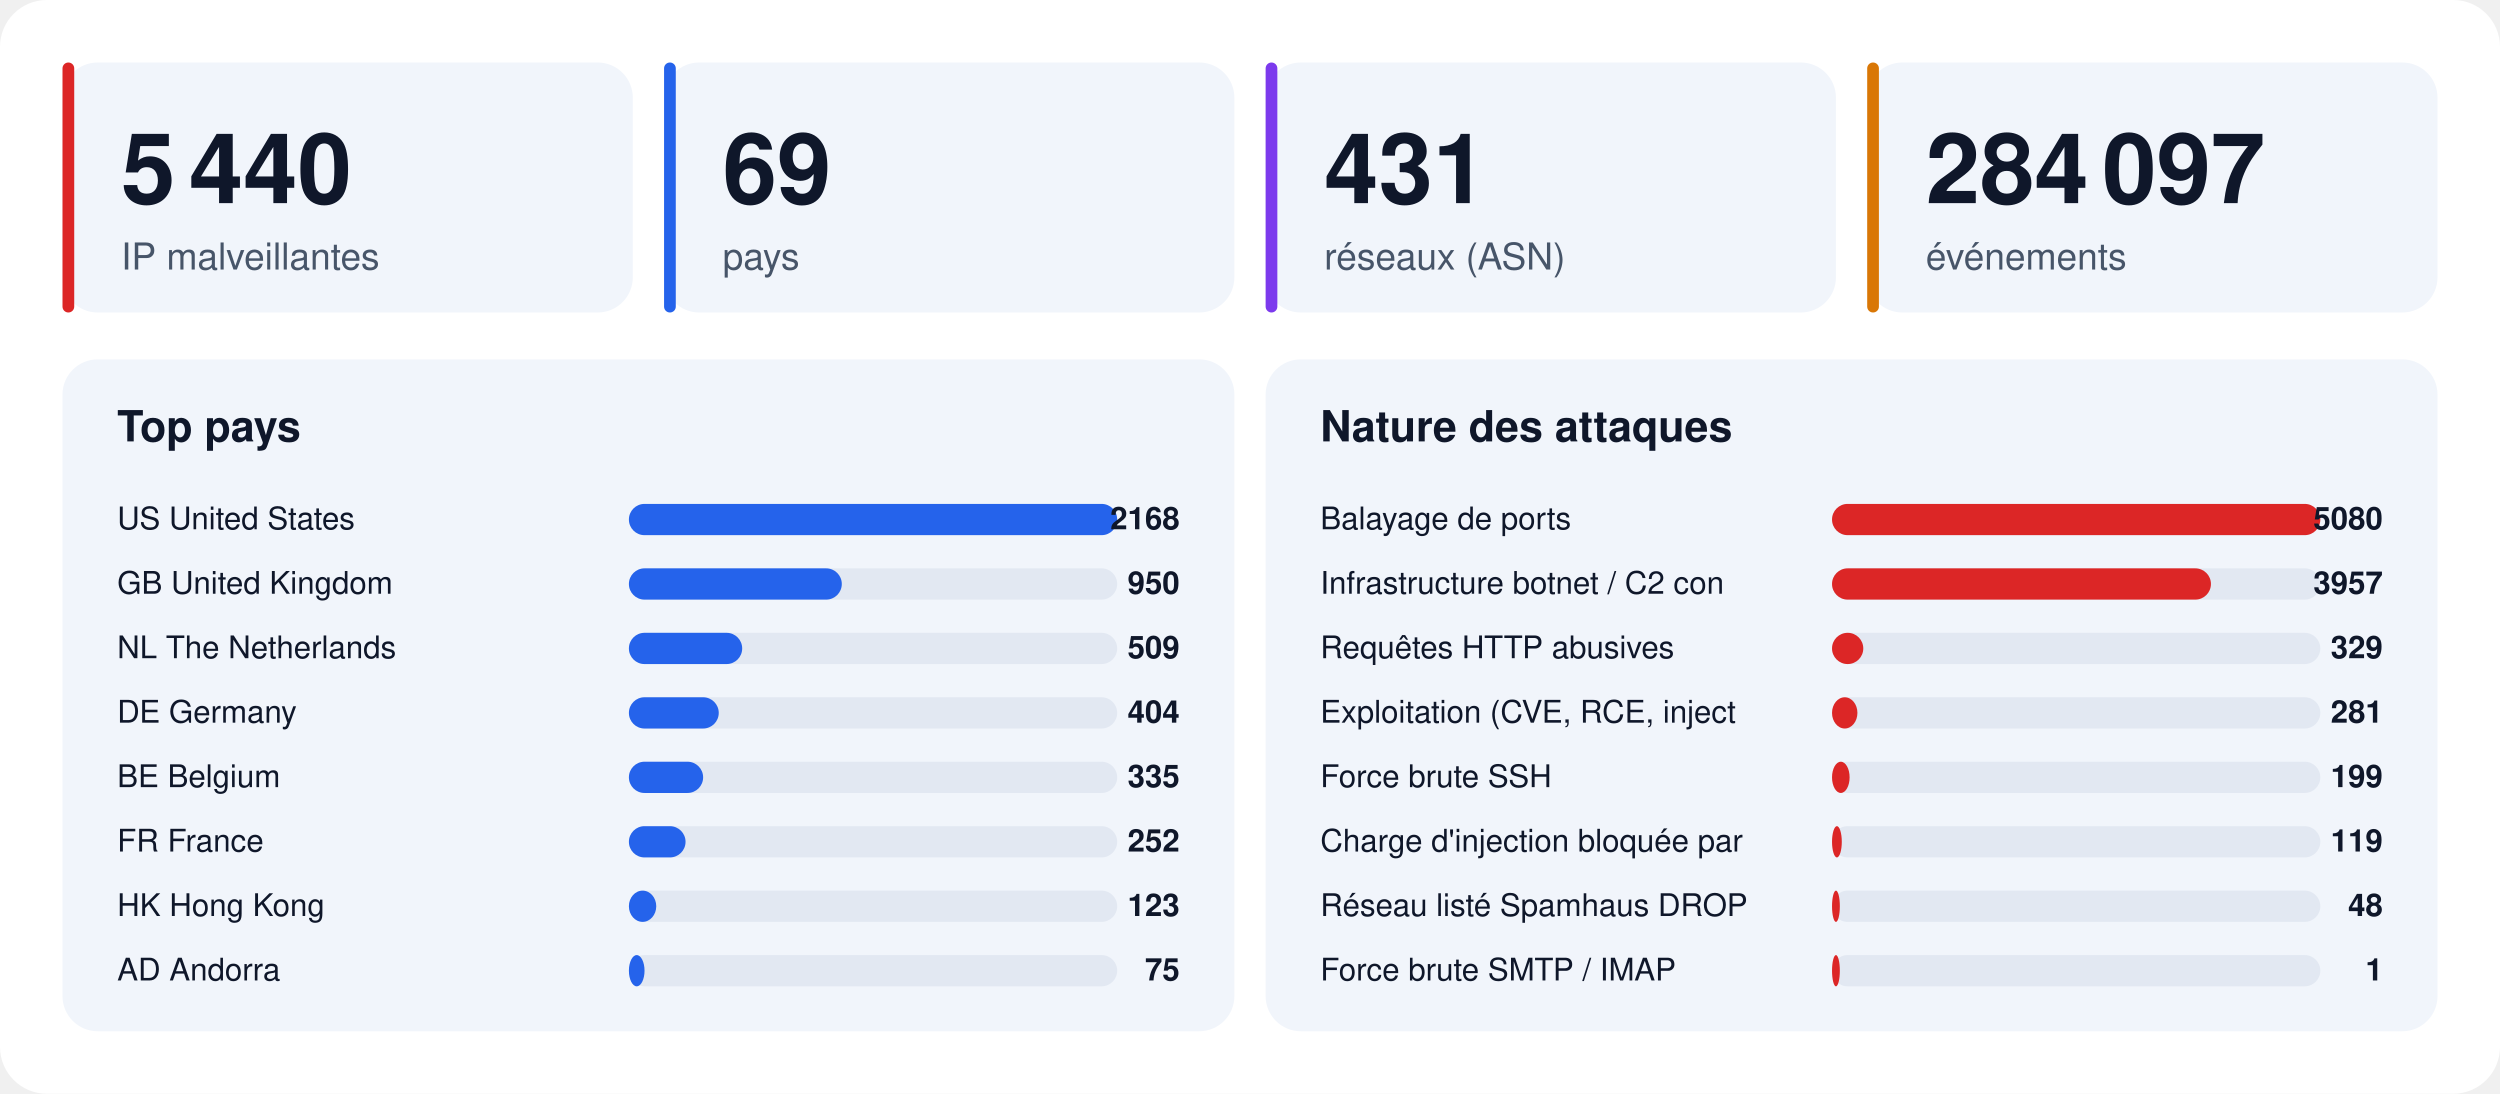
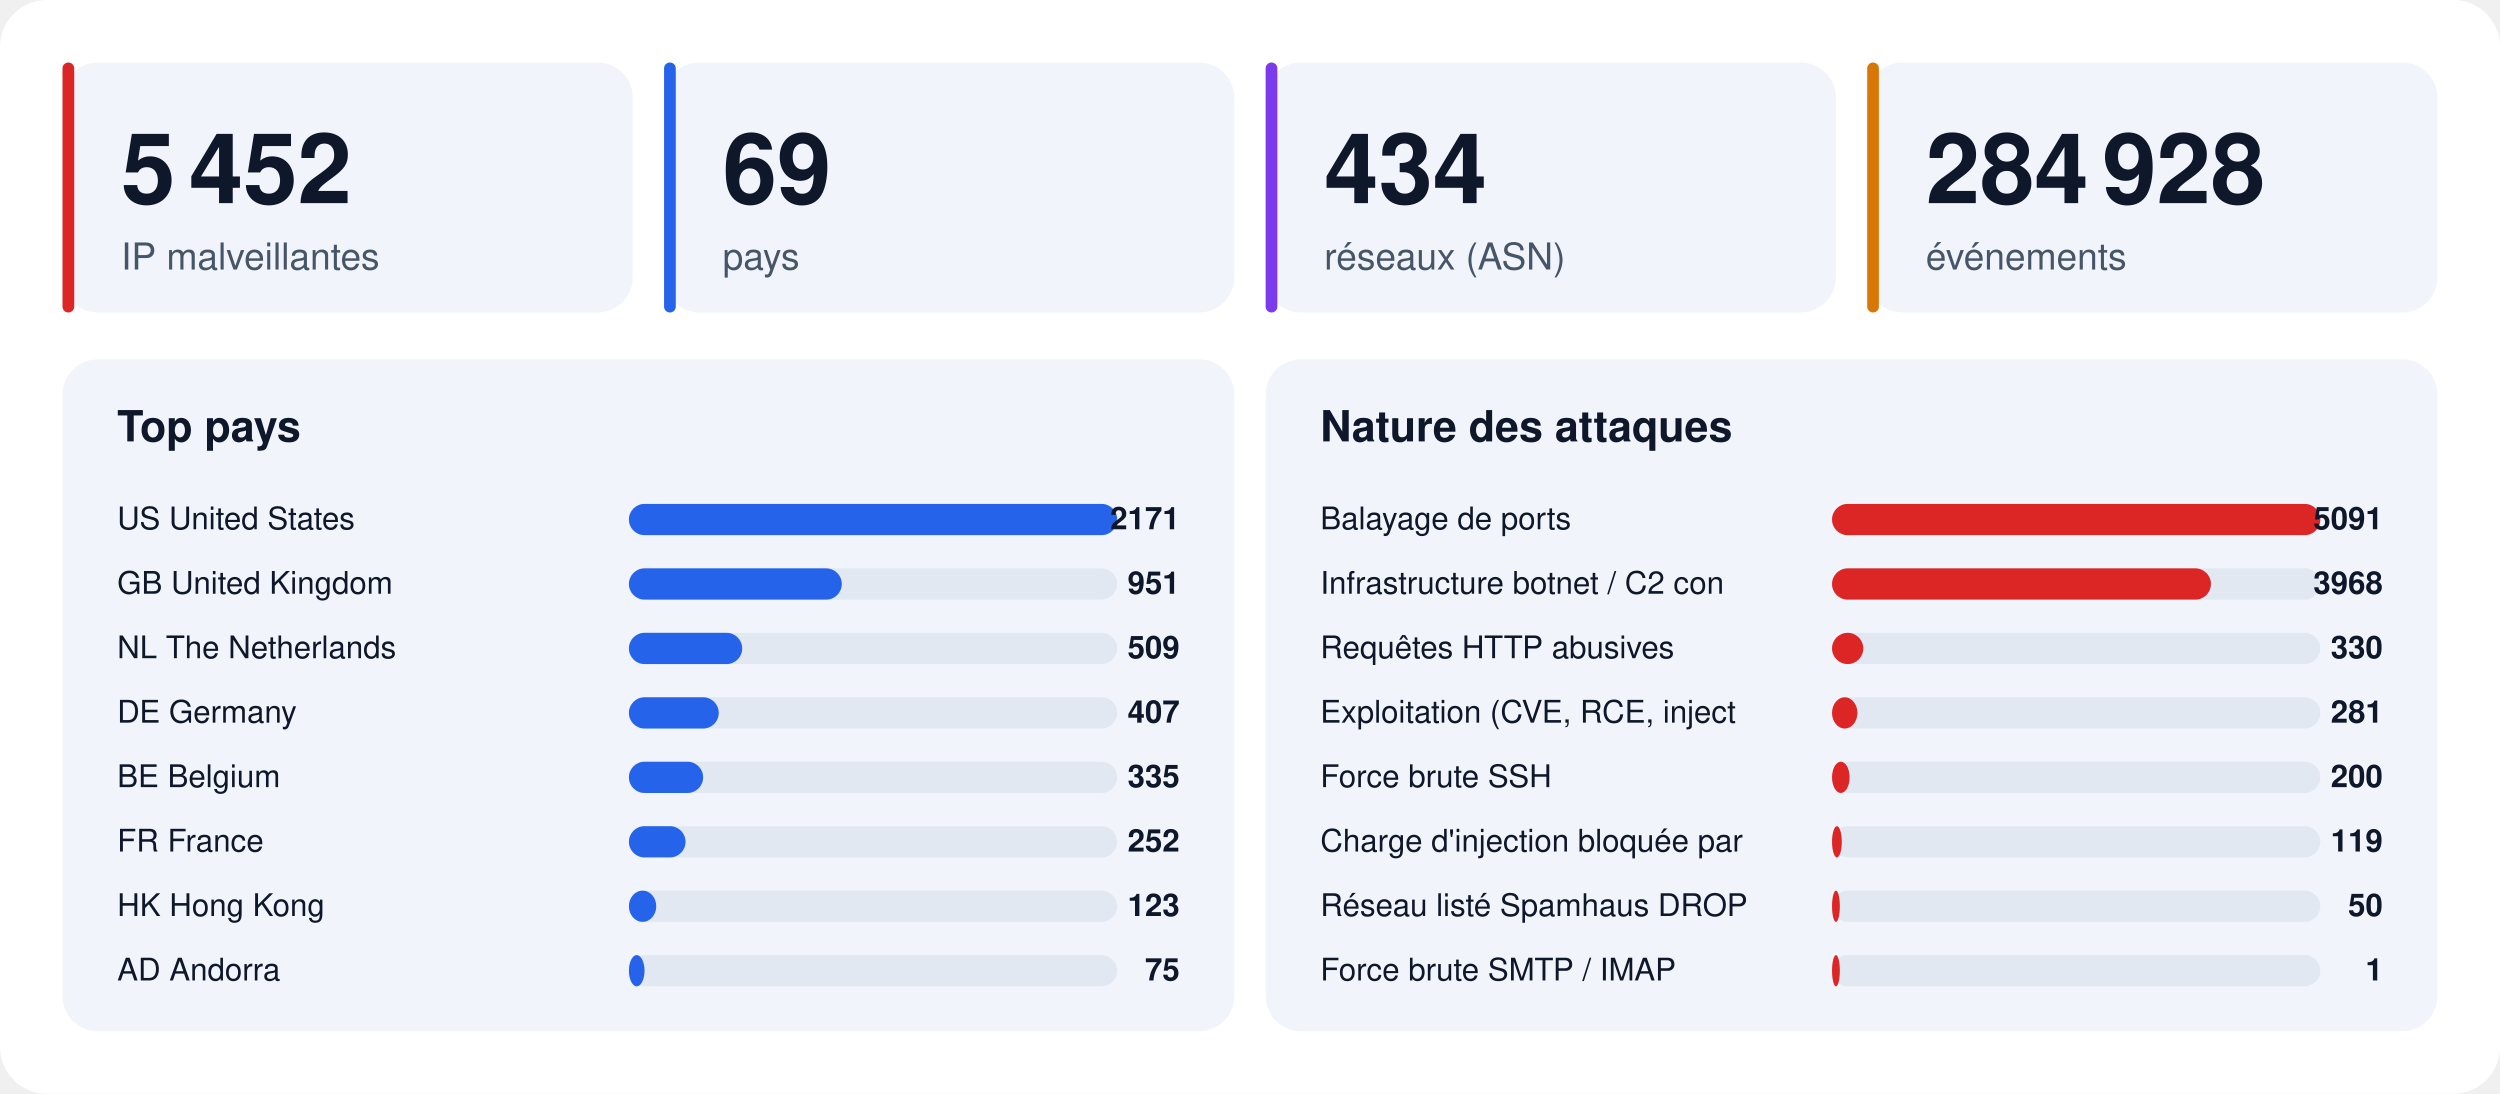
<svg xmlns="http://www.w3.org/2000/svg" width="1280" height="560" viewBox="0 0 1280 560" font-family="-apple-system,BlinkMacSystemFont,'Segoe UI',Helvetica,Arial,sans-serif">
  <rect width="1280" height="560" rx="24" fill="#ffffff" />
  <rect x="32" y="32" width="292" height="128" rx="18" fill="#f1f5fb" />
  <rect x="32" y="32" width="6" height="128" rx="3" fill="#dc2626" />
-   <text x="62" y="104" font-size="50" font-weight="800" fill="#0f172a">5 440</text>
+   <text x="62" y="104" font-size="50" font-weight="800" fill="#0f172a">5 452</text>
  <text x="62" y="138" font-size="19" fill="#475569">IP malveillantes</text>
  <rect x="340" y="32" width="292" height="128" rx="18" fill="#f1f5fb" />
  <rect x="340" y="32" width="6" height="128" rx="3" fill="#2563eb" />
  <text x="370" y="104" font-size="50" font-weight="800" fill="#0f172a">69</text>
  <text x="370" y="138" font-size="19" fill="#475569">pays</text>
  <rect x="648" y="32" width="292" height="128" rx="18" fill="#f1f5fb" />
  <rect x="648" y="32" width="6" height="128" rx="3" fill="#7c3aed" />
-   <text x="678" y="104" font-size="50" font-weight="800" fill="#0f172a">431</text>
+   <text x="678" y="104" font-size="50" font-weight="800" fill="#0f172a">434</text>
  <text x="678" y="138" font-size="19" fill="#475569">réseaux (ASN)</text>
  <rect x="956" y="32" width="292" height="128" rx="18" fill="#f1f5fb" />
  <rect x="956" y="32" width="6" height="128" rx="3" fill="#d97706" />
-   <text x="986" y="104" font-size="50" font-weight="800" fill="#0f172a">284 097</text>
+   <text x="986" y="104" font-size="50" font-weight="800" fill="#0f172a">284 928</text>
  <text x="986" y="138" font-size="19" fill="#475569">événements</text>
  <rect x="32" y="184" width="600" height="344" rx="18" fill="#f1f5fb" />
  <text x="60" y="226" font-size="22" font-weight="700" fill="#0f172a">Top pays</text>
  <text x="60" y="271" font-size="16" fill="#0f172a">US  United States</text>
  <rect x="322" y="258" width="250" height="16" rx="8" fill="#e2e8f2" />
  <rect x="322" y="258" width="250" height="16" rx="8" fill="#2563eb" />
-   <text x="604" y="271" font-size="16" font-weight="700" text-anchor="end" fill="#0f172a">2168</text>
+   <text x="604" y="271" font-size="16" font-weight="700" text-anchor="end" fill="#0f172a">2171</text>
  <text x="60" y="304" font-size="16" fill="#0f172a">GB  United Kingdom</text>
  <rect x="322" y="291" width="250" height="16" rx="8" fill="#e2e8f2" />
  <rect x="322" y="291" width="109" height="16" rx="8" fill="#2563eb" />
-   <text x="604" y="304" font-size="16" font-weight="700" text-anchor="end" fill="#0f172a">950</text>
+   <text x="604" y="304" font-size="16" font-weight="700" text-anchor="end" fill="#0f172a">951</text>
  <text x="60" y="337" font-size="16" fill="#0f172a">NL  The Netherlands</text>
  <rect x="322" y="324" width="250" height="16" rx="8" fill="#e2e8f2" />
  <rect x="322" y="324" width="58" height="16" rx="8" fill="#2563eb" />
  <text x="604" y="337" font-size="16" font-weight="700" text-anchor="end" fill="#0f172a">509</text>
  <text x="60" y="370" font-size="16" fill="#0f172a">DE  Germany</text>
  <rect x="322" y="357" width="250" height="16" rx="8" fill="#e2e8f2" />
  <rect x="322" y="357" width="46" height="16" rx="8" fill="#2563eb" />
-   <text x="604" y="370" font-size="16" font-weight="700" text-anchor="end" fill="#0f172a">404</text>
+   <text x="604" y="370" font-size="16" font-weight="700" text-anchor="end" fill="#0f172a">407</text>
  <text x="60" y="403" font-size="16" fill="#0f172a">BE  Belgium</text>
  <rect x="322" y="390" width="250" height="16" rx="8" fill="#e2e8f2" />
  <rect x="322" y="390" width="38" height="16" rx="8" fill="#2563eb" />
  <text x="604" y="403" font-size="16" font-weight="700" text-anchor="end" fill="#0f172a">335</text>
  <text x="60" y="436" font-size="16" fill="#0f172a">FR  France</text>
  <rect x="322" y="423" width="250" height="16" rx="8" fill="#e2e8f2" />
  <rect x="322" y="423" width="29" height="16" rx="8" fill="#2563eb" />
  <text x="604" y="436" font-size="16" font-weight="700" text-anchor="end" fill="#0f172a">252</text>
  <text x="60" y="469" font-size="16" fill="#0f172a">HK  Hong Kong</text>
  <rect x="322" y="456" width="250" height="16" rx="8" fill="#e2e8f2" />
  <rect x="322" y="456" width="14" height="16" rx="8" fill="#2563eb" />
  <text x="604" y="469" font-size="16" font-weight="700" text-anchor="end" fill="#0f172a">123</text>
  <text x="60" y="502" font-size="16" fill="#0f172a">AD  Andorra</text>
  <rect x="322" y="489" width="250" height="16" rx="8" fill="#e2e8f2" />
  <rect x="322" y="489" width="8" height="16" rx="8" fill="#2563eb" />
  <text x="604" y="502" font-size="16" font-weight="700" text-anchor="end" fill="#0f172a">75</text>
  <rect x="648" y="184" width="600" height="344" rx="18" fill="#f1f5fb" />
  <text x="676" y="226" font-size="22" font-weight="700" fill="#0f172a">Nature des attaques</text>
  <text x="676" y="271" font-size="16" fill="#0f172a">Balayage de ports</text>
  <rect x="938" y="258" width="250" height="16" rx="8" fill="#e2e8f2" />
  <rect x="938" y="258" width="250" height="16" rx="8" fill="#dc2626" />
-   <text x="1220" y="271" font-size="16" font-weight="700" text-anchor="end" fill="#0f172a">5080</text>
+   <text x="1220" y="271" font-size="16" font-weight="700" text-anchor="end" fill="#0f172a">5091</text>
  <text x="676" y="304" font-size="16" fill="#0f172a">Infrastructure botnet / C2 con</text>
  <rect x="938" y="291" width="250" height="16" rx="8" fill="#e2e8f2" />
  <rect x="938" y="291" width="194" height="16" rx="8" fill="#dc2626" />
-   <text x="1220" y="304" font-size="16" font-weight="700" text-anchor="end" fill="#0f172a">3957</text>
+   <text x="1220" y="304" font-size="16" font-weight="700" text-anchor="end" fill="#0f172a">3968</text>
  <text x="676" y="337" font-size="16" fill="#0f172a">Requêtes HTTP abusives</text>
  <rect x="938" y="324" width="250" height="16" rx="8" fill="#e2e8f2" />
  <rect x="938" y="324" width="16" height="16" rx="8" fill="#dc2626" />
-   <text x="1220" y="337" font-size="16" font-weight="700" text-anchor="end" fill="#0f172a">329</text>
+   <text x="1220" y="337" font-size="16" font-weight="700" text-anchor="end" fill="#0f172a">330</text>
  <text x="676" y="370" font-size="16" fill="#0f172a">Exploitation (CVE, RCE, inject</text>
  <rect x="938" y="357" width="250" height="16" rx="8" fill="#e2e8f2" />
  <rect x="938" y="357" width="13" height="16" rx="8" fill="#dc2626" />
  <text x="1220" y="370" font-size="16" font-weight="700" text-anchor="end" fill="#0f172a">281</text>
  <text x="676" y="403" font-size="16" fill="#0f172a">Force brute SSH</text>
  <rect x="938" y="390" width="250" height="16" rx="8" fill="#e2e8f2" />
  <rect x="938" y="390" width="9" height="16" rx="8" fill="#dc2626" />
-   <text x="1220" y="403" font-size="16" font-weight="700" text-anchor="end" fill="#0f172a">199</text>
+   <text x="1220" y="403" font-size="16" font-weight="700" text-anchor="end" fill="#0f172a">200</text>
  <text x="676" y="436" font-size="16" fill="#0f172a">Charge d'injection bloquée par</text>
  <rect x="938" y="423" width="250" height="16" rx="8" fill="#e2e8f2" />
  <rect x="938" y="423" width="5" height="16" rx="8" fill="#dc2626" />
  <text x="1220" y="436" font-size="16" font-weight="700" text-anchor="end" fill="#0f172a">119</text>
  <text x="676" y="469" font-size="16" fill="#0f172a">Réseau listé Spamhaus DROP</text>
  <rect x="938" y="456" width="250" height="16" rx="8" fill="#e2e8f2" />
  <rect x="938" y="456" width="4" height="16" rx="8" fill="#dc2626" />
-   <text x="1220" y="469" font-size="16" font-weight="700" text-anchor="end" fill="#0f172a">48</text>
+   <text x="1220" y="469" font-size="16" font-weight="700" text-anchor="end" fill="#0f172a">50</text>
  <text x="676" y="502" font-size="16" fill="#0f172a">Force brute SMTP / IMAP</text>
  <rect x="938" y="489" width="250" height="16" rx="8" fill="#e2e8f2" />
  <rect x="938" y="489" width="4" height="16" rx="8" fill="#dc2626" />
  <text x="1220" y="502" font-size="16" font-weight="700" text-anchor="end" fill="#0f172a">1</text>
</svg>
